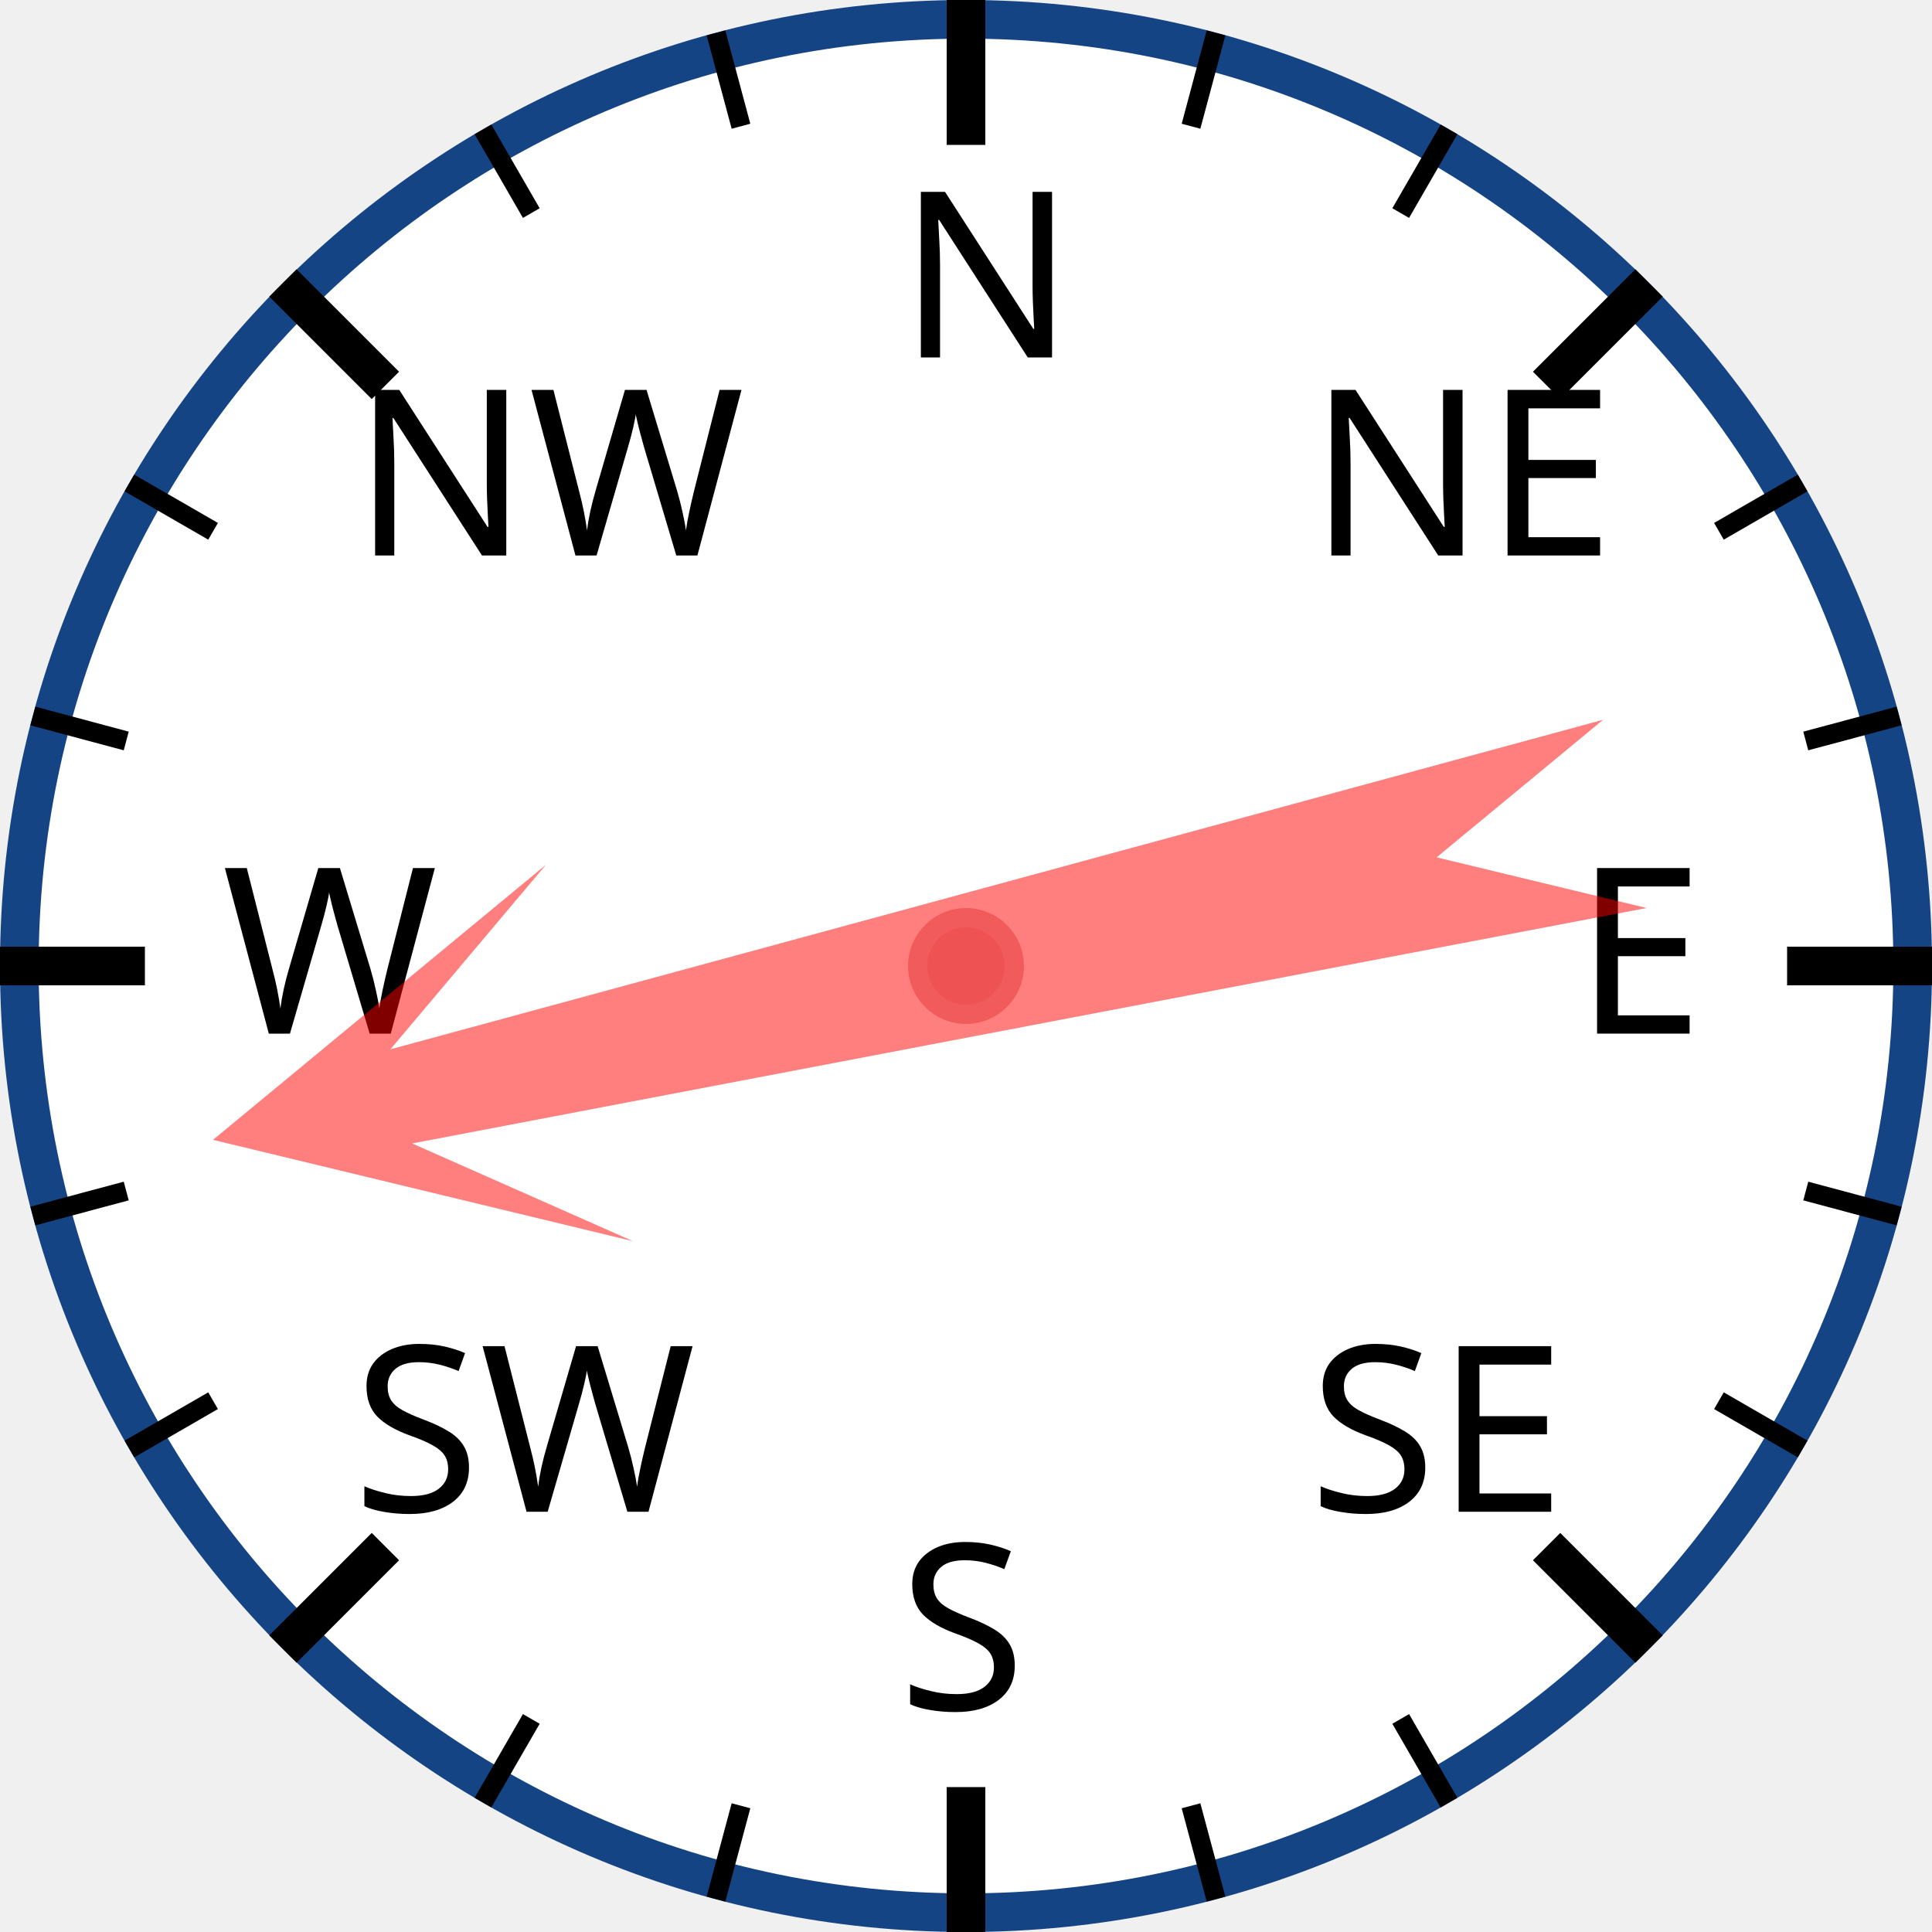
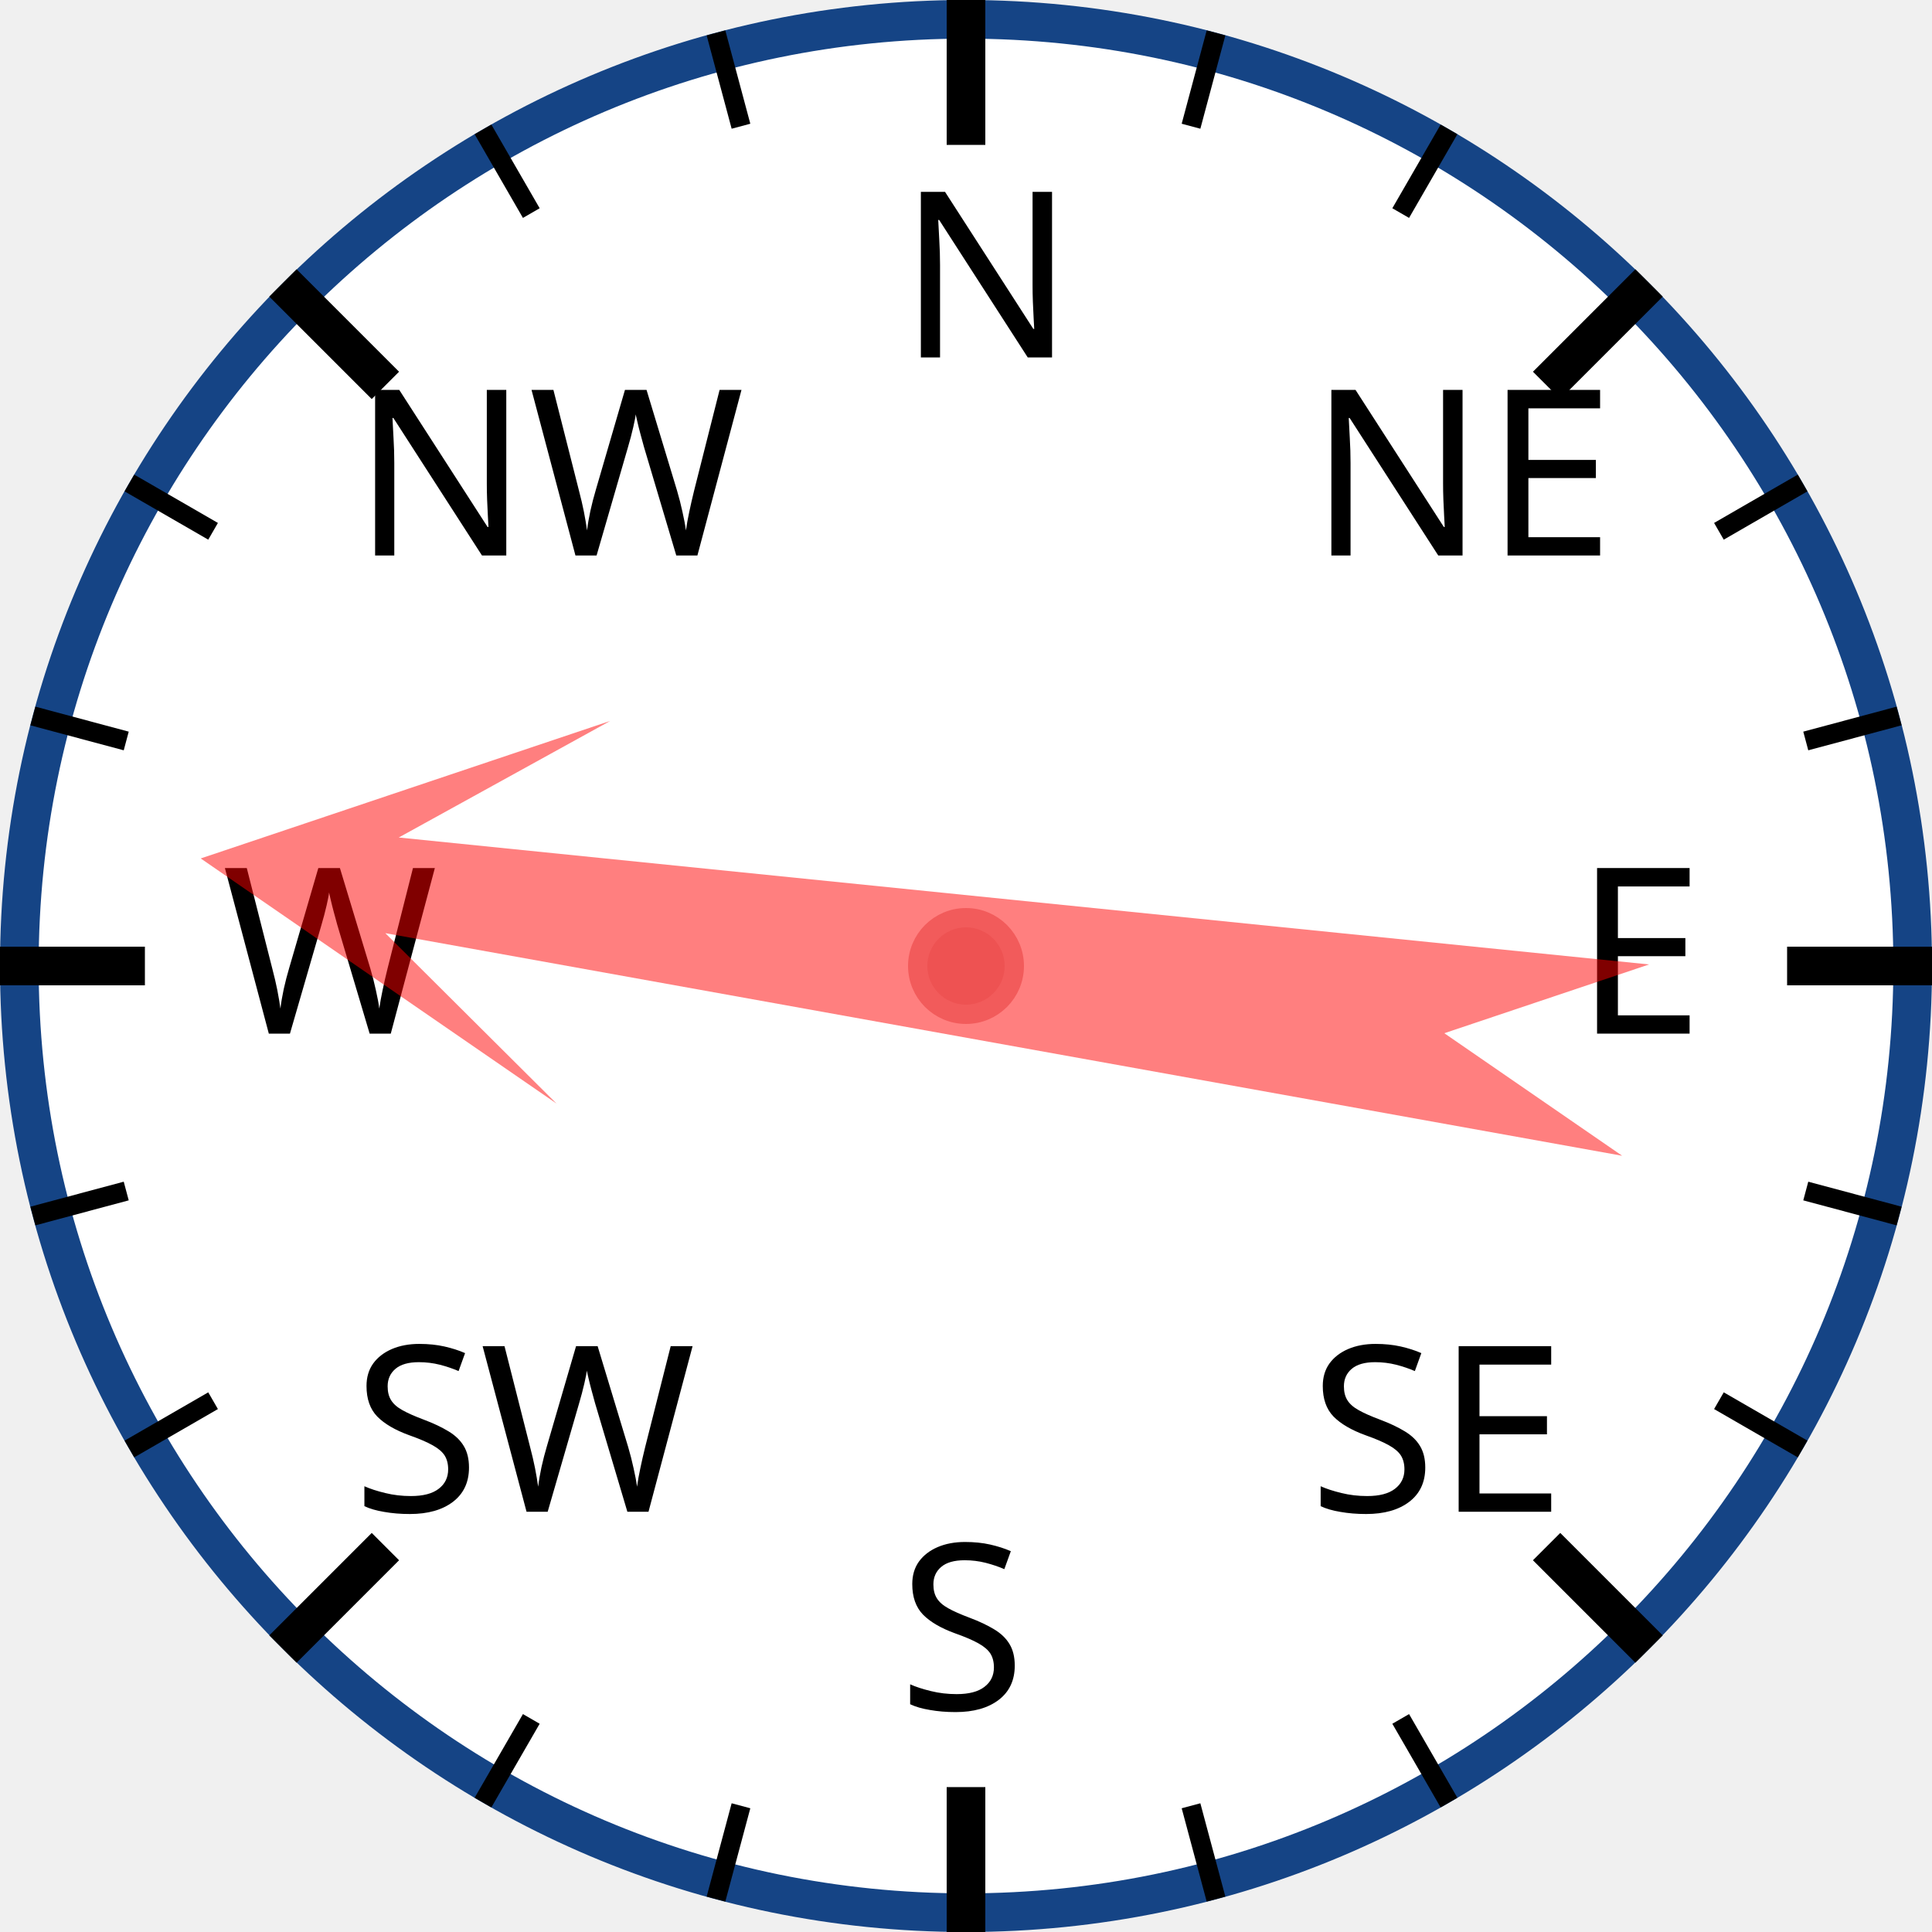
<svg xmlns="http://www.w3.org/2000/svg" width="120px" height="120px" viewBox="0 0 200 200">
  <circle cx="100" cy="100" r="98" style="fill: white; stroke: #154485; stroke-width: 4;" />
  <text x="93.0" y="37.0" style="font-family: sans-serif; font-size: 18pt;">N</text>
  <line x1="100.0" y1="0.0" x2="100.0" y2="15.0" style="stroke: black; stroke-width: 4;" />
  <line x1="74.118" y1="3.407" x2="76.706" y2="13.067" style="stroke: black; stroke-width: 2;" />
  <line x1="50" y1="13.397" x2="55" y2="22.058" style="stroke: black; stroke-width: 2;" />
  <text x="36.503" y="57.503" style="font-family: sans-serif; font-size: 18pt;">NW</text>
  <line x1="29.289" y1="29.289" x2="39.896" y2="39.896" style="stroke: black; stroke-width: 4;" />
  <line x1="13.397" y1="50" x2="22.058" y2="55" style="stroke: black; stroke-width: 2;" />
  <line x1="3.407" y1="74.118" x2="13.067" y2="76.706" style="stroke: black; stroke-width: 2;" />
  <text x="23.0" y="107.0" style="font-family: sans-serif; font-size: 18pt;">W</text>
  <line x1="0.0" y1="100.0" x2="15.0" y2="100.0" style="stroke: black; stroke-width: 4;" />
  <line x1="3.407" y1="125.882" x2="13.067" y2="123.294" style="stroke: black; stroke-width: 2;" />
  <line x1="13.397" y1="150" x2="22.058" y2="145" style="stroke: black; stroke-width: 2;" />
  <text x="36.503" y="156.497" style="font-family: sans-serif; font-size: 18pt;">SW</text>
  <line x1="29.289" y1="170.711" x2="39.896" y2="160.104" style="stroke: black; stroke-width: 4;" />
  <line x1="50" y1="186.603" x2="55" y2="177.942" style="stroke: black; stroke-width: 2;" />
  <line x1="74.118" y1="196.593" x2="76.706" y2="186.933" style="stroke: black; stroke-width: 2;" />
  <text x="93" y="177.0" style="font-family: sans-serif; font-size: 18pt;">S</text>
  <line x1="100" y1="200.0" x2="100" y2="185.0" style="stroke: black; stroke-width: 4;" />
  <line x1="125.882" y1="196.593" x2="123.294" y2="186.933" style="stroke: black; stroke-width: 2;" />
  <line x1="150.0" y1="186.603" x2="145.0" y2="177.942" style="stroke: black; stroke-width: 2;" />
  <text x="135.497" y="156.497" style="font-family: sans-serif; font-size: 18pt;">SE</text>
  <line x1="170.711" y1="170.711" x2="160.104" y2="160.104" style="stroke: black; stroke-width: 4;" />
  <line x1="186.603" y1="150" x2="177.942" y2="145" style="stroke: black; stroke-width: 2;" />
  <line x1="196.593" y1="125.882" x2="186.933" y2="123.294" style="stroke: black; stroke-width: 2;" />
  <text x="163.0" y="107" style="font-family: sans-serif; font-size: 18pt;">E</text>
  <line x1="200.0" y1="100" x2="185.0" y2="100" style="stroke: black; stroke-width: 4;" />
  <line x1="196.593" y1="74.118" x2="186.933" y2="76.706" style="stroke: black; stroke-width: 2;" />
  <line x1="186.603" y1="50" x2="177.942" y2="55" style="stroke: black; stroke-width: 2;" />
  <text x="135.497" y="57.503" style="font-family: sans-serif; font-size: 18pt;">NE</text>
  <line x1="170.711" y1="29.289" x2="160.104" y2="39.896" style="stroke: black; stroke-width: 4;" />
  <line x1="150" y1="13.397" x2="145" y2="22.058" style="stroke: black; stroke-width: 2;" />
  <line x1="125.882" y1="3.407" x2="123.294" y2="13.067" style="stroke: black; stroke-width: 2;" />
-   <polygon points="100 20 120 60 105 40 110 170 100 150 90 170 95 40 80 60" style="fill: red; fill-opacity: 0.5;" transform="rotate(257,100,100)" />
+   <polygon points="100 20 120 60 105 40 110 170 100 150 90 170 95 40 80 60" style="fill: red; fill-opacity: 0.5;" transform="rotate(278,100,100)" />
  <circle cx="100" cy="100" r="5" style="fill: #EE5252; stroke: #F25B5B; stroke-width: 2;" />
</svg>
